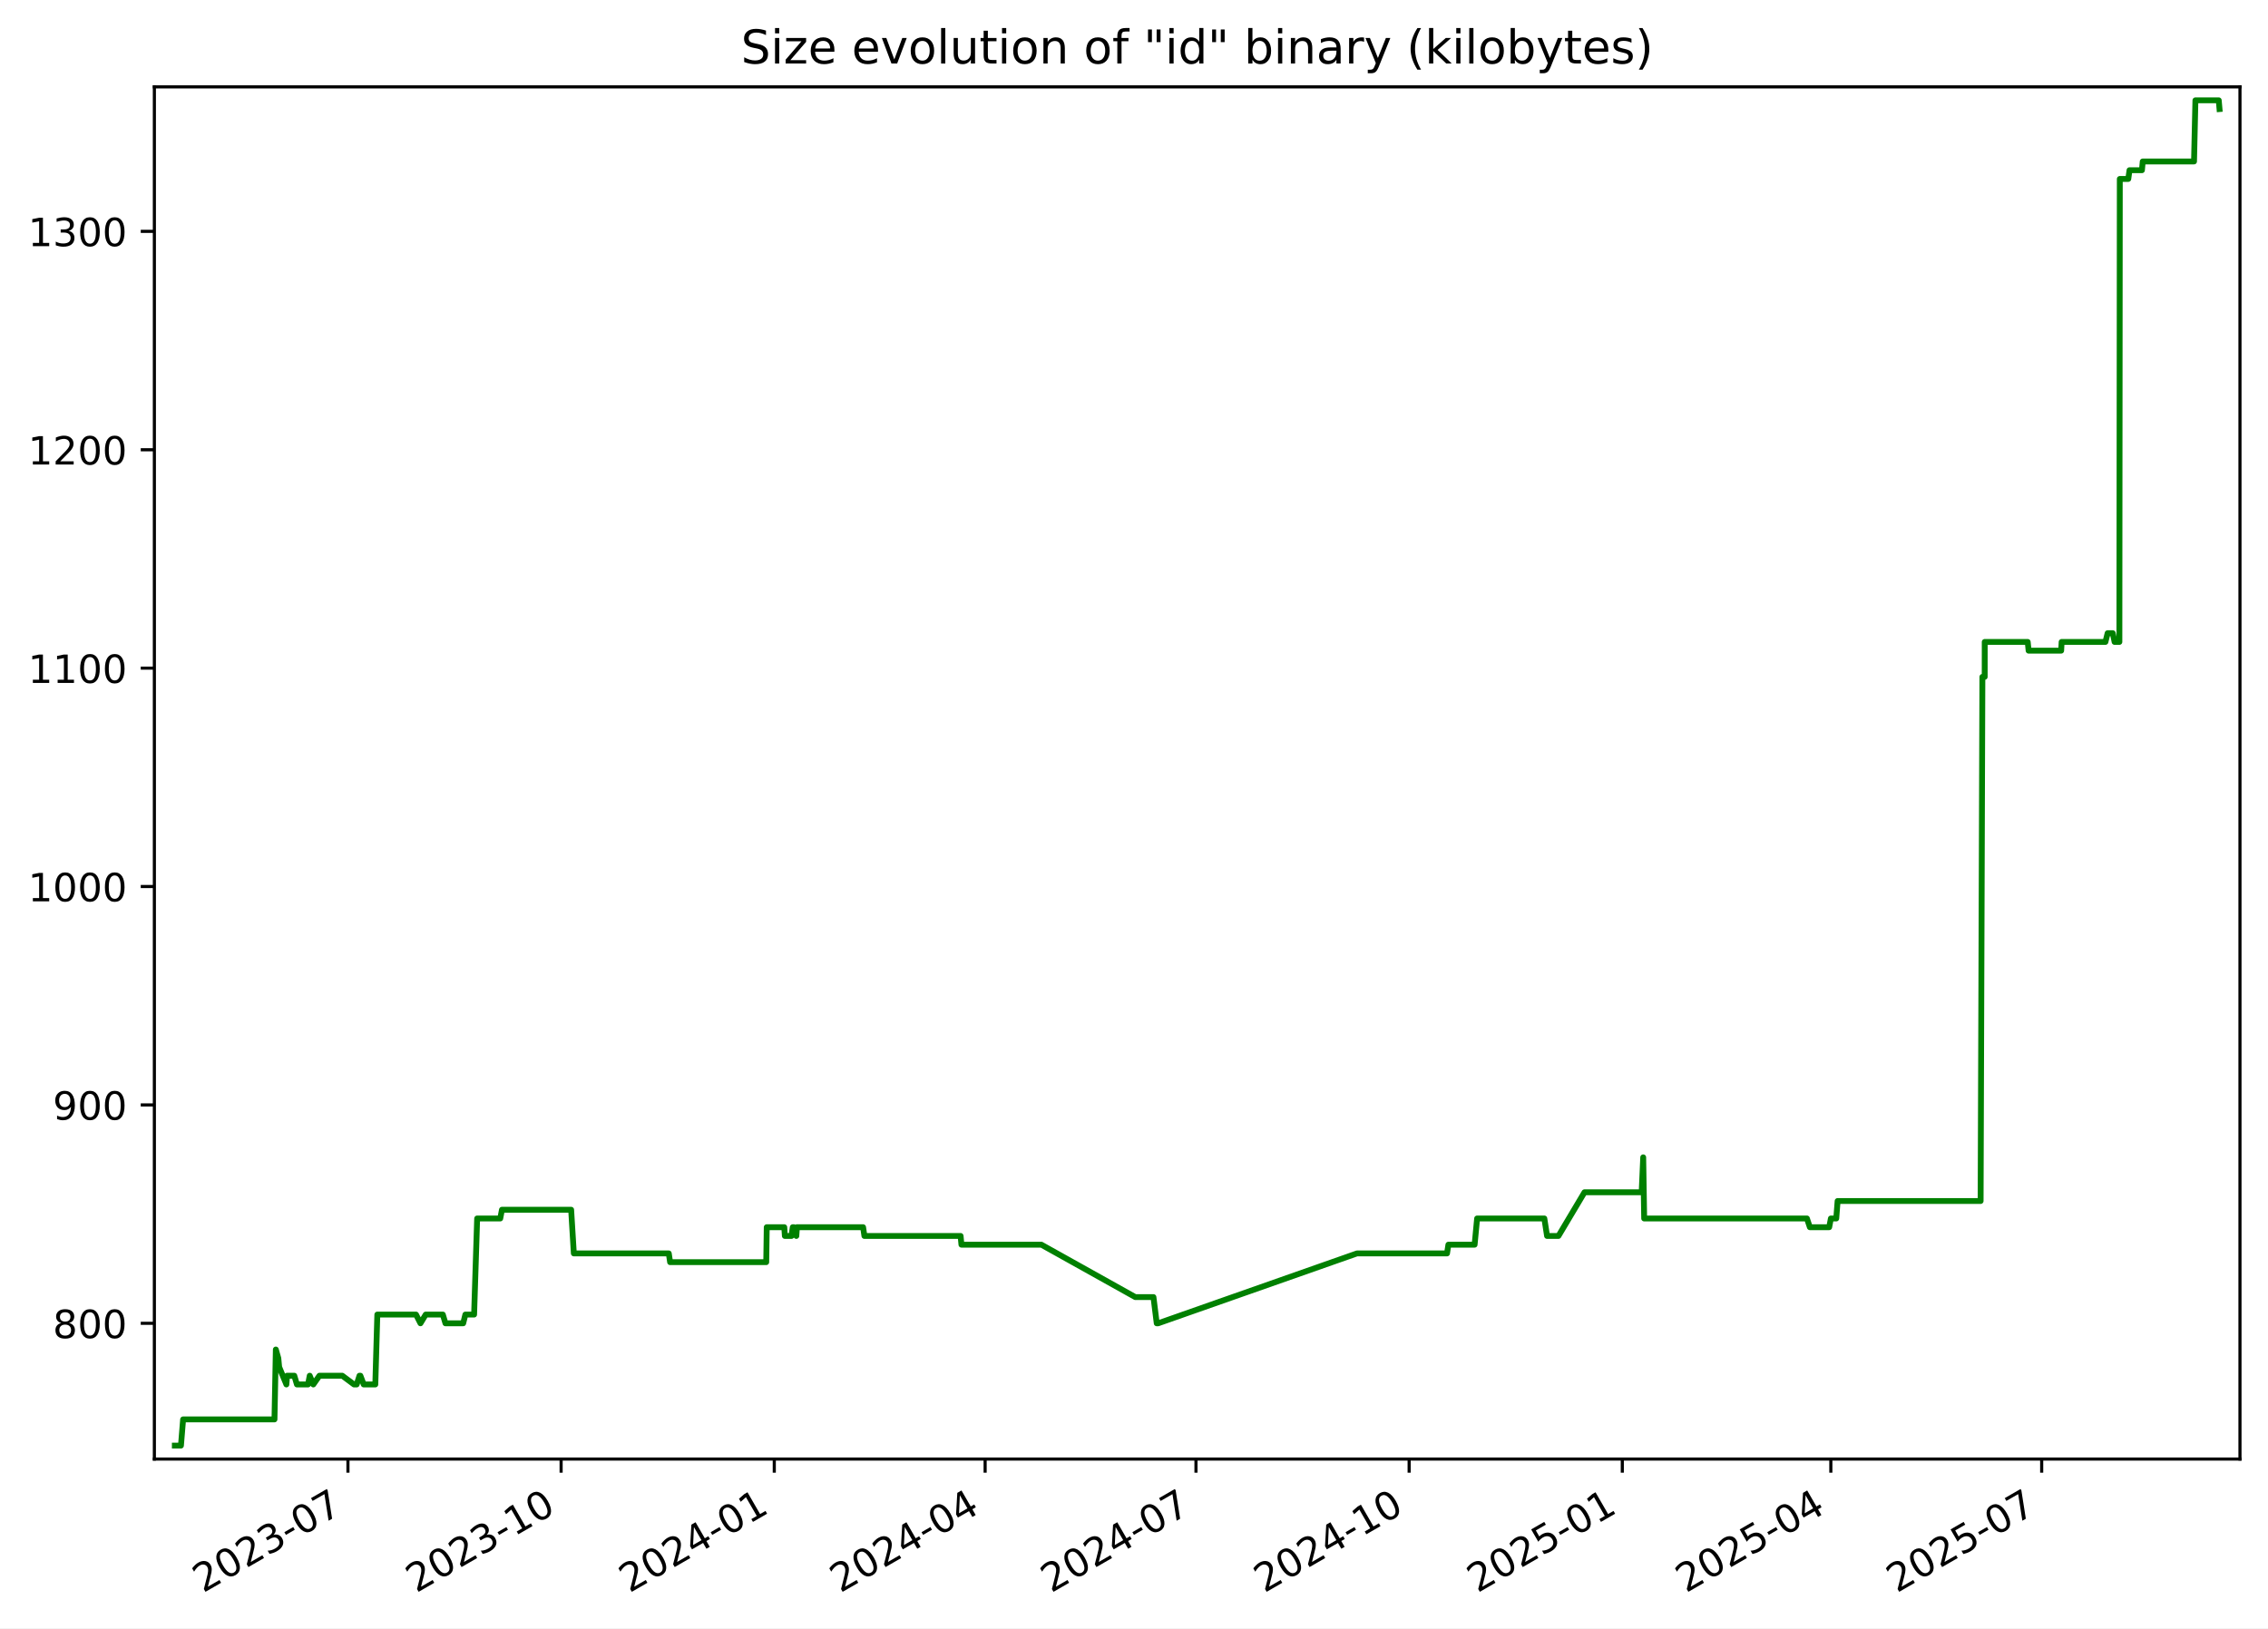
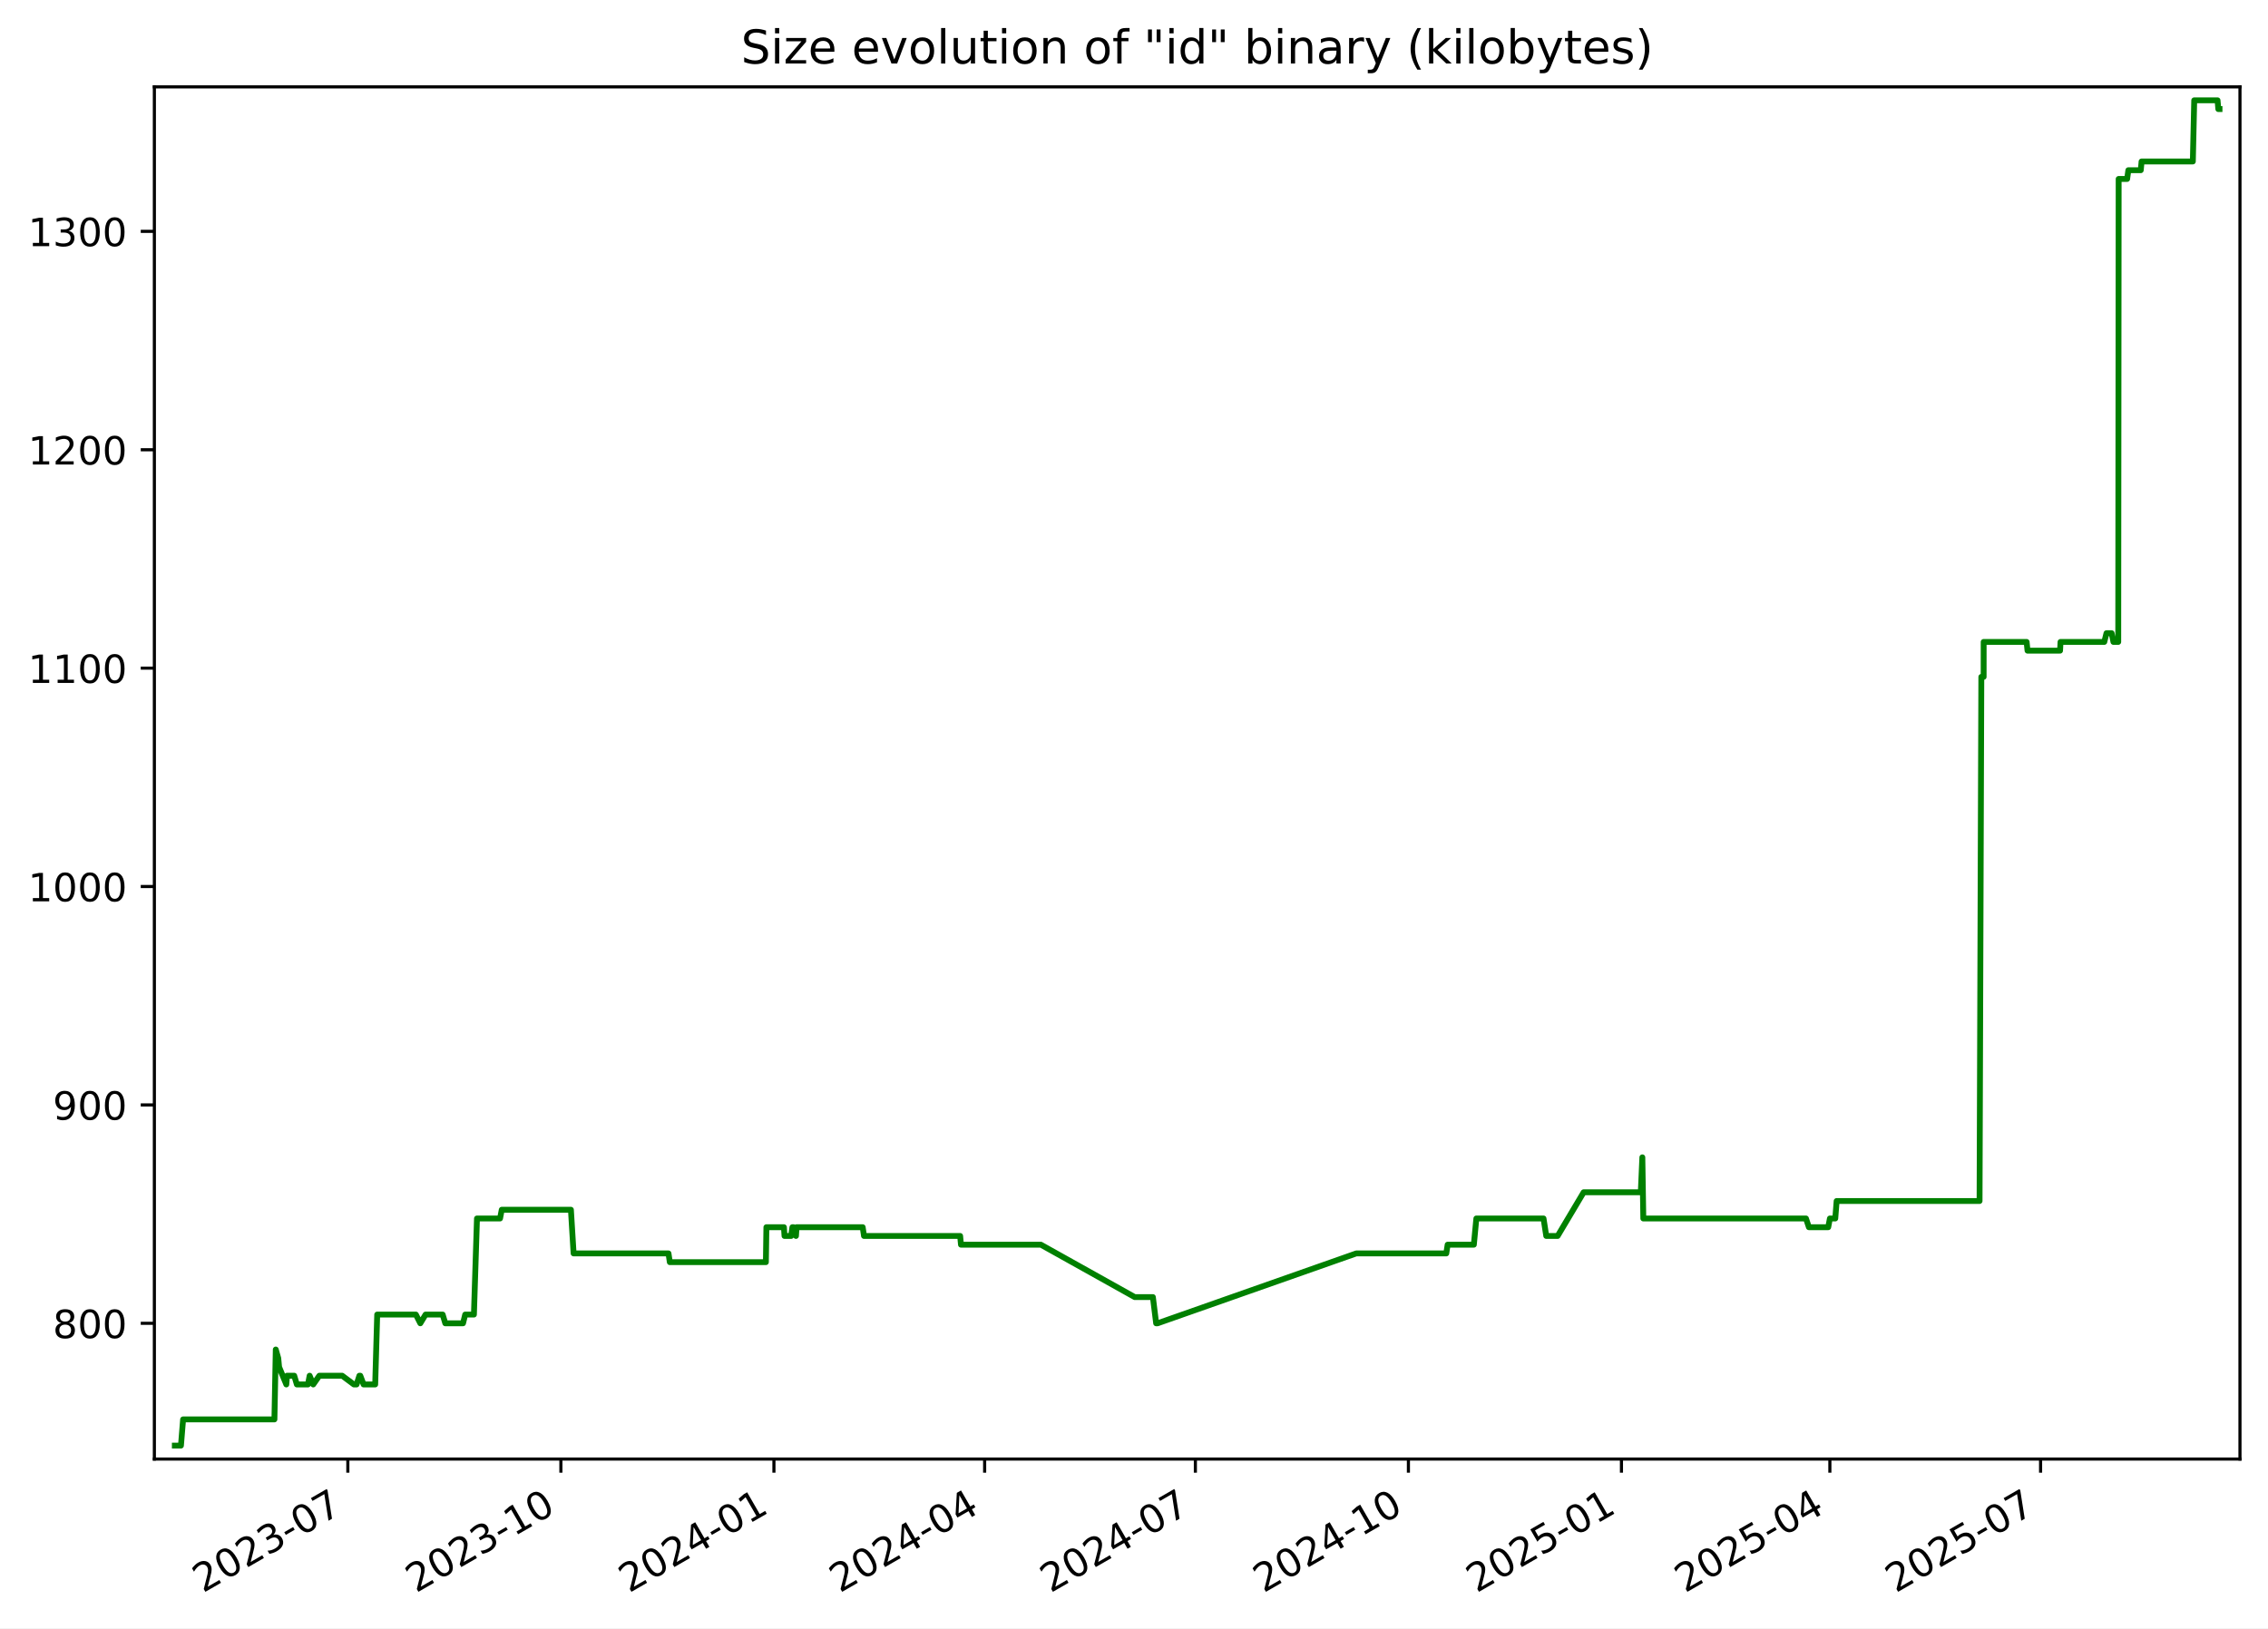
<svg xmlns="http://www.w3.org/2000/svg" xmlns:xlink="http://www.w3.org/1999/xlink" width="582.53pt" height="418.303pt" viewBox="0 0 582.53 418.303" version="1.1">
  <defs>
    <style type="text/css">*{stroke-linejoin: round; stroke-linecap: butt}</style>
  </defs>
  <g id="figure_1">
    <g id="patch_1">
      <path d="M -0 418.303  L 582.53 418.303  L 582.53 0  L -0 0  z " style="fill: #ffffff" />
    </g>
    <g id="axes_1">
      <g id="patch_2">
        <path d="M 39.65 374.83  L 575.33 374.83  L 575.33 22.318  L 39.65 22.318  z " style="fill: #ffffff" />
      </g>
      <g id="matplotlib.axis_1">
        <g id="xtick_1">
          <g id="line2d_1">
            <defs>
-               <path id="m1a11d2db5c" d="M 0 0  L 0 3.5  " style="stroke: #000000; stroke-width: 0.8" />
+               <path id="m41ce252d3e" d="M 0 0  L 0 3.5  " style="stroke: #000000; stroke-width: 0.8" />
            </defs>
            <g>
-               <use xlink:href="#m1a11d2db5c" x="89.369" y="374.83" style="stroke: #000000; stroke-width: 0.8" />
+               <use xlink:href="#m41ce252d3e" x="89.343" y="374.83" style="stroke: #000000; stroke-width: 0.8" />
            </g>
          </g>
          <g id="text_1">
-             <g transform="translate(52.14451 409.302) rotate(-30) scale(0.1 -0.1)">
+             <g transform="translate(52.11836 409.302) rotate(-30) scale(0.1 -0.1)">
              <defs>
                <path id="DejaVuSans-32" d="M 1228 531  L 3431 531  L 3431 0  L 469 0  L 469 531  Q 828 903 1448 1529  Q 2069 2156 2228 2338  Q 2531 2678 2651 2914  Q 2772 3150 2772 3378  Q 2772 3750 2511 3984  Q 2250 4219 1831 4219  Q 1534 4219 1204 4116  Q 875 4013 500 3803  L 500 4441  Q 881 4594 1212 4672  Q 1544 4750 1819 4750  Q 2544 4750 2975 4387  Q 3406 4025 3406 3419  Q 3406 3131 3298 2873  Q 3191 2616 2906 2266  Q 2828 2175 2409 1742  Q 1991 1309 1228 531  z " transform="scale(0.015625)" />
                <path id="DejaVuSans-30" d="M 2034 4250  Q 1547 4250 1301 3770  Q 1056 3291 1056 2328  Q 1056 1369 1301 889  Q 1547 409 2034 409  Q 2525 409 2770 889  Q 3016 1369 3016 2328  Q 3016 3291 2770 3770  Q 2525 4250 2034 4250  z M 2034 4750  Q 2819 4750 3233 4129  Q 3647 3509 3647 2328  Q 3647 1150 3233 529  Q 2819 -91 2034 -91  Q 1250 -91 836 529  Q 422 1150 422 2328  Q 422 3509 836 4129  Q 1250 4750 2034 4750  z " transform="scale(0.015625)" />
                <path id="DejaVuSans-33" d="M 2597 2516  Q 3050 2419 3304 2112  Q 3559 1806 3559 1356  Q 3559 666 3084 287  Q 2609 -91 1734 -91  Q 1441 -91 1130 -33  Q 819 25 488 141  L 488 750  Q 750 597 1062 519  Q 1375 441 1716 441  Q 2309 441 2620 675  Q 2931 909 2931 1356  Q 2931 1769 2642 2001  Q 2353 2234 1838 2234  L 1294 2234  L 1294 2753  L 1863 2753  Q 2328 2753 2575 2939  Q 2822 3125 2822 3475  Q 2822 3834 2567 4026  Q 2313 4219 1838 4219  Q 1578 4219 1281 4162  Q 984 4106 628 3988  L 628 4550  Q 988 4650 1302 4700  Q 1616 4750 1894 4750  Q 2613 4750 3031 4423  Q 3450 4097 3450 3541  Q 3450 3153 3228 2886  Q 3006 2619 2597 2516  z " transform="scale(0.015625)" />
                <path id="DejaVuSans-2d" d="M 313 2009  L 1997 2009  L 1997 1497  L 313 1497  L 313 2009  z " transform="scale(0.015625)" />
                <path id="DejaVuSans-37" d="M 525 4666  L 3525 4666  L 3525 4397  L 1831 0  L 1172 0  L 2766 4134  L 525 4134  L 525 4666  z " transform="scale(0.015625)" />
              </defs>
              <use xlink:href="#DejaVuSans-32" />
              <use xlink:href="#DejaVuSans-30" x="63.623" />
              <use xlink:href="#DejaVuSans-32" x="127.246" />
              <use xlink:href="#DejaVuSans-33" x="190.869" />
              <use xlink:href="#DejaVuSans-2d" x="254.492" />
              <use xlink:href="#DejaVuSans-30" x="290.576" />
              <use xlink:href="#DejaVuSans-37" x="354.199" />
            </g>
          </g>
        </g>
        <g id="xtick_2">
          <g id="line2d_2">
            <g>
-               <use xlink:href="#m1a11d2db5c" x="144.12" y="374.83" style="stroke: #000000; stroke-width: 0.8" />
+               <use xlink:href="#m41ce252d3e" x="144.062" y="374.83" style="stroke: #000000; stroke-width: 0.8" />
            </g>
          </g>
          <g id="text_2">
-             <g transform="translate(106.8954 409.302) rotate(-30) scale(0.1 -0.1)">
+             <g transform="translate(106.837 409.302) rotate(-30) scale(0.1 -0.1)">
              <defs>
                <path id="DejaVuSans-31" d="M 794 531  L 1825 531  L 1825 4091  L 703 3866  L 703 4441  L 1819 4666  L 2450 4666  L 2450 531  L 3481 531  L 3481 0  L 794 0  L 794 531  z " transform="scale(0.015625)" />
              </defs>
              <use xlink:href="#DejaVuSans-32" />
              <use xlink:href="#DejaVuSans-30" x="63.623" />
              <use xlink:href="#DejaVuSans-32" x="127.246" />
              <use xlink:href="#DejaVuSans-33" x="190.869" />
              <use xlink:href="#DejaVuSans-2d" x="254.492" />
              <use xlink:href="#DejaVuSans-31" x="290.576" />
              <use xlink:href="#DejaVuSans-30" x="354.199" />
            </g>
          </g>
        </g>
        <g id="xtick_3">
          <g id="line2d_3">
            <g>
-               <use xlink:href="#m1a11d2db5c" x="198.871" y="374.83" style="stroke: #000000; stroke-width: 0.8" />
+               <use xlink:href="#m41ce252d3e" x="198.781" y="374.83" style="stroke: #000000; stroke-width: 0.8" />
            </g>
          </g>
          <g id="text_3">
-             <g transform="translate(161.6462 409.302) rotate(-30) scale(0.1 -0.1)">
+             <g transform="translate(161.5557 409.302) rotate(-30) scale(0.1 -0.1)">
              <defs>
                <path id="DejaVuSans-34" d="M 2419 4116  L 825 1625  L 2419 1625  L 2419 4116  z M 2253 4666  L 3047 4666  L 3047 1625  L 3713 1625  L 3713 1100  L 3047 1100  L 3047 0  L 2419 0  L 2419 1100  L 313 1100  L 313 1709  L 2253 4666  z " transform="scale(0.015625)" />
              </defs>
              <use xlink:href="#DejaVuSans-32" />
              <use xlink:href="#DejaVuSans-30" x="63.623" />
              <use xlink:href="#DejaVuSans-32" x="127.246" />
              <use xlink:href="#DejaVuSans-34" x="190.869" />
              <use xlink:href="#DejaVuSans-2d" x="254.492" />
              <use xlink:href="#DejaVuSans-30" x="290.576" />
              <use xlink:href="#DejaVuSans-31" x="354.199" />
            </g>
          </g>
        </g>
        <g id="xtick_4">
          <g id="line2d_4">
            <g>
-               <use xlink:href="#m1a11d2db5c" x="253.027" y="374.83" style="stroke: #000000; stroke-width: 0.8" />
+               <use xlink:href="#m41ce252d3e" x="252.904" y="374.83" style="stroke: #000000; stroke-width: 0.8" />
            </g>
          </g>
          <g id="text_4">
-             <g transform="translate(215.802 409.302) rotate(-30) scale(0.1 -0.1)">
+             <g transform="translate(215.6796 409.302) rotate(-30) scale(0.1 -0.1)">
              <use xlink:href="#DejaVuSans-32" />
              <use xlink:href="#DejaVuSans-30" x="63.623" />
              <use xlink:href="#DejaVuSans-32" x="127.246" />
              <use xlink:href="#DejaVuSans-34" x="190.869" />
              <use xlink:href="#DejaVuSans-2d" x="254.492" />
              <use xlink:href="#DejaVuSans-30" x="290.576" />
              <use xlink:href="#DejaVuSans-34" x="354.199" />
            </g>
          </g>
        </g>
        <g id="xtick_5">
          <g id="line2d_5">
            <g>
-               <use xlink:href="#m1a11d2db5c" x="307.183" y="374.83" style="stroke: #000000; stroke-width: 0.8" />
+               <use xlink:href="#m41ce252d3e" x="307.028" y="374.83" style="stroke: #000000; stroke-width: 0.8" />
            </g>
          </g>
          <g id="text_5">
-             <g transform="translate(269.9577 409.302) rotate(-30) scale(0.1 -0.1)">
+             <g transform="translate(269.8035 409.302) rotate(-30) scale(0.1 -0.1)">
              <use xlink:href="#DejaVuSans-32" />
              <use xlink:href="#DejaVuSans-30" x="63.623" />
              <use xlink:href="#DejaVuSans-32" x="127.246" />
              <use xlink:href="#DejaVuSans-34" x="190.869" />
              <use xlink:href="#DejaVuSans-2d" x="254.492" />
              <use xlink:href="#DejaVuSans-30" x="290.576" />
              <use xlink:href="#DejaVuSans-37" x="354.199" />
            </g>
          </g>
        </g>
        <g id="xtick_6">
          <g id="line2d_6">
            <g>
-               <use xlink:href="#m1a11d2db5c" x="361.933" y="374.83" style="stroke: #000000; stroke-width: 0.8" />
+               <use xlink:href="#m41ce252d3e" x="361.747" y="374.83" style="stroke: #000000; stroke-width: 0.8" />
            </g>
          </g>
          <g id="text_6">
-             <g transform="translate(324.7086 409.302) rotate(-30) scale(0.1 -0.1)">
+             <g transform="translate(324.5221 409.302) rotate(-30) scale(0.1 -0.1)">
              <use xlink:href="#DejaVuSans-32" />
              <use xlink:href="#DejaVuSans-30" x="63.623" />
              <use xlink:href="#DejaVuSans-32" x="127.246" />
              <use xlink:href="#DejaVuSans-34" x="190.869" />
              <use xlink:href="#DejaVuSans-2d" x="254.492" />
              <use xlink:href="#DejaVuSans-31" x="290.576" />
              <use xlink:href="#DejaVuSans-30" x="354.199" />
            </g>
          </g>
        </g>
        <g id="xtick_7">
          <g id="line2d_7">
            <g>
-               <use xlink:href="#m1a11d2db5c" x="416.684" y="374.83" style="stroke: #000000; stroke-width: 0.8" />
+               <use xlink:href="#m41ce252d3e" x="416.466" y="374.83" style="stroke: #000000; stroke-width: 0.8" />
            </g>
          </g>
          <g id="text_7">
-             <g transform="translate(379.4594 409.302) rotate(-30) scale(0.1 -0.1)">
+             <g transform="translate(379.2408 409.302) rotate(-30) scale(0.1 -0.1)">
              <defs>
                <path id="DejaVuSans-35" d="M 691 4666  L 3169 4666  L 3169 4134  L 1269 4134  L 1269 2991  Q 1406 3038 1543 3061  Q 1681 3084 1819 3084  Q 2600 3084 3056 2656  Q 3513 2228 3513 1497  Q 3513 744 3044 326  Q 2575 -91 1722 -91  Q 1428 -91 1123 -41  Q 819 9 494 109  L 494 744  Q 775 591 1075 516  Q 1375 441 1709 441  Q 2250 441 2565 725  Q 2881 1009 2881 1497  Q 2881 1984 2565 2268  Q 2250 2553 1709 2553  Q 1456 2553 1204 2497  Q 953 2441 691 2322  L 691 4666  z " transform="scale(0.015625)" />
              </defs>
              <use xlink:href="#DejaVuSans-32" />
              <use xlink:href="#DejaVuSans-30" x="63.623" />
              <use xlink:href="#DejaVuSans-32" x="127.246" />
              <use xlink:href="#DejaVuSans-35" x="190.869" />
              <use xlink:href="#DejaVuSans-2d" x="254.492" />
              <use xlink:href="#DejaVuSans-30" x="290.576" />
              <use xlink:href="#DejaVuSans-31" x="354.199" />
            </g>
          </g>
        </g>
        <g id="xtick_8">
          <g id="line2d_8">
            <g>
-               <use xlink:href="#m1a11d2db5c" x="470.245" y="374.83" style="stroke: #000000; stroke-width: 0.8" />
+               <use xlink:href="#m41ce252d3e" x="469.995" y="374.83" style="stroke: #000000; stroke-width: 0.8" />
            </g>
          </g>
          <g id="text_8">
-             <g transform="translate(433.0201 409.302) rotate(-30) scale(0.1 -0.1)">
+             <g transform="translate(432.7699 409.302) rotate(-30) scale(0.1 -0.1)">
              <use xlink:href="#DejaVuSans-32" />
              <use xlink:href="#DejaVuSans-30" x="63.623" />
              <use xlink:href="#DejaVuSans-32" x="127.246" />
              <use xlink:href="#DejaVuSans-35" x="190.869" />
              <use xlink:href="#DejaVuSans-2d" x="254.492" />
              <use xlink:href="#DejaVuSans-30" x="290.576" />
              <use xlink:href="#DejaVuSans-34" x="354.199" />
            </g>
          </g>
        </g>
        <g id="xtick_9">
          <g id="line2d_9">
            <g>
-               <use xlink:href="#m1a11d2db5c" x="524.401" y="374.83" style="stroke: #000000; stroke-width: 0.8" />
+               <use xlink:href="#m41ce252d3e" x="524.119" y="374.83" style="stroke: #000000; stroke-width: 0.8" />
            </g>
          </g>
          <g id="text_9">
-             <g transform="translate(487.1758 409.302) rotate(-30) scale(0.1 -0.1)">
+             <g transform="translate(486.8938 409.302) rotate(-30) scale(0.1 -0.1)">
              <use xlink:href="#DejaVuSans-32" />
              <use xlink:href="#DejaVuSans-30" x="63.623" />
              <use xlink:href="#DejaVuSans-32" x="127.246" />
              <use xlink:href="#DejaVuSans-35" x="190.869" />
              <use xlink:href="#DejaVuSans-2d" x="254.492" />
              <use xlink:href="#DejaVuSans-30" x="290.576" />
              <use xlink:href="#DejaVuSans-37" x="354.199" />
            </g>
          </g>
        </g>
      </g>
      <g id="matplotlib.axis_2">
        <g id="ytick_1">
          <g id="line2d_10">
            <defs>
-               <path id="m3ec5484887" d="M 0 0  L -3.5 0  " style="stroke: #000000; stroke-width: 0.8" />
+               <path id="mbe9c71b7f8" d="M 0 0  L -3.5 0  " style="stroke: #000000; stroke-width: 0.8" />
            </defs>
            <g>
-               <use xlink:href="#m3ec5484887" x="39.65" y="339.956" style="stroke: #000000; stroke-width: 0.8" />
+               <use xlink:href="#mbe9c71b7f8" x="39.65" y="339.956" style="stroke: #000000; stroke-width: 0.8" />
            </g>
          </g>
          <g id="text_10">
            <g transform="translate(13.5625 343.7552) scale(0.1 -0.1)">
              <defs>
                <path id="DejaVuSans-38" d="M 2034 2216  Q 1584 2216 1326 1975  Q 1069 1734 1069 1313  Q 1069 891 1326 650  Q 1584 409 2034 409  Q 2484 409 2743 651  Q 3003 894 3003 1313  Q 3003 1734 2745 1975  Q 2488 2216 2034 2216  z M 1403 2484  Q 997 2584 770 2862  Q 544 3141 544 3541  Q 544 4100 942 4425  Q 1341 4750 2034 4750  Q 2731 4750 3128 4425  Q 3525 4100 3525 3541  Q 3525 3141 3298 2862  Q 3072 2584 2669 2484  Q 3125 2378 3379 2068  Q 3634 1759 3634 1313  Q 3634 634 3220 271  Q 2806 -91 2034 -91  Q 1263 -91 848 271  Q 434 634 434 1313  Q 434 1759 690 2068  Q 947 2378 1403 2484  z M 1172 3481  Q 1172 3119 1398 2916  Q 1625 2713 2034 2713  Q 2441 2713 2670 2916  Q 2900 3119 2900 3481  Q 2900 3844 2670 4047  Q 2441 4250 2034 4250  Q 1625 4250 1398 4047  Q 1172 3844 1172 3481  z " transform="scale(0.015625)" />
              </defs>
              <use xlink:href="#DejaVuSans-38" />
              <use xlink:href="#DejaVuSans-30" x="63.623" />
              <use xlink:href="#DejaVuSans-30" x="127.246" />
            </g>
          </g>
        </g>
        <g id="ytick_2">
          <g id="line2d_11">
            <g>
-               <use xlink:href="#m3ec5484887" x="39.65" y="283.852" style="stroke: #000000; stroke-width: 0.8" />
+               <use xlink:href="#mbe9c71b7f8" x="39.65" y="283.852" style="stroke: #000000; stroke-width: 0.8" />
            </g>
          </g>
          <g id="text_11">
            <g transform="translate(13.5625 287.6513) scale(0.1 -0.1)">
              <defs>
                <path id="DejaVuSans-39" d="M 703 97  L 703 672  Q 941 559 1184 500  Q 1428 441 1663 441  Q 2288 441 2617 861  Q 2947 1281 2994 2138  Q 2813 1869 2534 1725  Q 2256 1581 1919 1581  Q 1219 1581 811 2004  Q 403 2428 403 3163  Q 403 3881 828 4315  Q 1253 4750 1959 4750  Q 2769 4750 3195 4129  Q 3622 3509 3622 2328  Q 3622 1225 3098 567  Q 2575 -91 1691 -91  Q 1453 -91 1209 -44  Q 966 3 703 97  z M 1959 2075  Q 2384 2075 2632 2365  Q 2881 2656 2881 3163  Q 2881 3666 2632 3958  Q 2384 4250 1959 4250  Q 1534 4250 1286 3958  Q 1038 3666 1038 3163  Q 1038 2656 1286 2365  Q 1534 2075 1959 2075  z " transform="scale(0.015625)" />
              </defs>
              <use xlink:href="#DejaVuSans-39" />
              <use xlink:href="#DejaVuSans-30" x="63.623" />
              <use xlink:href="#DejaVuSans-30" x="127.246" />
            </g>
          </g>
        </g>
        <g id="ytick_3">
          <g id="line2d_12">
            <g>
-               <use xlink:href="#m3ec5484887" x="39.65" y="227.748" style="stroke: #000000; stroke-width: 0.8" />
+               <use xlink:href="#mbe9c71b7f8" x="39.65" y="227.748" style="stroke: #000000; stroke-width: 0.8" />
            </g>
          </g>
          <g id="text_12">
            <g transform="translate(7.2 231.5474) scale(0.1 -0.1)">
              <use xlink:href="#DejaVuSans-31" />
              <use xlink:href="#DejaVuSans-30" x="63.623" />
              <use xlink:href="#DejaVuSans-30" x="127.246" />
              <use xlink:href="#DejaVuSans-30" x="190.869" />
            </g>
          </g>
        </g>
        <g id="ytick_4">
          <g id="line2d_13">
            <g>
-               <use xlink:href="#m3ec5484887" x="39.65" y="171.644" style="stroke: #000000; stroke-width: 0.8" />
+               <use xlink:href="#mbe9c71b7f8" x="39.65" y="171.644" style="stroke: #000000; stroke-width: 0.8" />
            </g>
          </g>
          <g id="text_13">
            <g transform="translate(7.2 175.4435) scale(0.1 -0.1)">
              <use xlink:href="#DejaVuSans-31" />
              <use xlink:href="#DejaVuSans-31" x="63.623" />
              <use xlink:href="#DejaVuSans-30" x="127.246" />
              <use xlink:href="#DejaVuSans-30" x="190.869" />
            </g>
          </g>
        </g>
        <g id="ytick_5">
          <g id="line2d_14">
            <g>
-               <use xlink:href="#m3ec5484887" x="39.65" y="115.54" style="stroke: #000000; stroke-width: 0.8" />
+               <use xlink:href="#mbe9c71b7f8" x="39.65" y="115.54" style="stroke: #000000; stroke-width: 0.8" />
            </g>
          </g>
          <g id="text_14">
            <g transform="translate(7.2 119.3396) scale(0.1 -0.1)">
              <use xlink:href="#DejaVuSans-31" />
              <use xlink:href="#DejaVuSans-32" x="63.623" />
              <use xlink:href="#DejaVuSans-30" x="127.246" />
              <use xlink:href="#DejaVuSans-30" x="190.869" />
            </g>
          </g>
        </g>
        <g id="ytick_6">
          <g id="line2d_15">
            <g>
-               <use xlink:href="#m3ec5484887" x="39.65" y="59.436" style="stroke: #000000; stroke-width: 0.8" />
+               <use xlink:href="#mbe9c71b7f8" x="39.65" y="59.436" style="stroke: #000000; stroke-width: 0.8" />
            </g>
          </g>
          <g id="text_15">
            <g transform="translate(7.2 63.23568) scale(0.1 -0.1)">
              <use xlink:href="#DejaVuSans-31" />
              <use xlink:href="#DejaVuSans-33" x="63.623" />
              <use xlink:href="#DejaVuSans-30" x="127.246" />
              <use xlink:href="#DejaVuSans-30" x="190.869" />
            </g>
          </g>
        </g>
      </g>
      <g id="line2d_16">
-         <path d="M 44.902 371.374  L 46.477 371.374  L 47.028 364.642  L 70.5 364.642  L 70.848 346.688  L 71.487 348.933  L 71.699 351.177  L 73.554 355.665  L 73.736 353.421  L 75.59 353.421  L 76.264 355.665  L 79.123 355.665  L 79.552 353.421  L 80.468 355.665  L 82.044 353.421  L 87.913 353.421  L 90.929 355.665  L 91.619 355.665  L 92.335 353.421  L 92.568 353.421  L 93.418 355.665  L 96.397 355.665  L 96.916 337.712  L 106.853 337.712  L 107.994 339.956  L 109.344 337.712  L 113.739 337.712  L 114.412 339.956  L 118.97 339.956  L 119.528 337.712  L 121.773 337.712  L 122.556 313.026  L 128.487 313.026  L 128.924 310.782  L 146.697 310.782  L 147.387 322.003  L 171.775 322.003  L 172.115 324.247  L 196.806 324.247  L 196.934 315.27  L 201.443 315.27  L 201.589 317.514  L 203.294 317.514  L 203.615 315.27  L 203.917 315.27  L 204.537 317.514  L 204.687 315.27  L 221.685 315.27  L 222.019 317.514  L 246.73 317.514  L 246.942 319.759  L 267.477 319.759  L 291.597 333.223  L 296.265 333.223  L 297.104 339.956  L 297.466 339.956  L 348.534 322.003  L 371.667 322.003  L 372.014 319.759  L 378.751 319.759  L 379.394 313.026  L 396.66 313.026  L 397.358 317.514  L 400.288 317.514  L 406.973 306.294  L 421.657 306.294  L 422.054 297.317  L 422.303 313.026  L 464.105 313.026  L 464.857 315.27  L 469.826 315.27  L 470.255 313.026  L 471.637 313.026  L 471.987 308.538  L 508.72 308.538  L 509.171 173.888  L 509.766 173.888  L 509.772 164.912  L 520.814 164.912  L 521.044 167.156  L 529.406 167.156  L 529.526 164.912  L 540.775 164.912  L 541.337 162.668  L 542.662 162.668  L 543.124 164.912  L 544.359 164.912  L 544.466 45.972  L 546.645 45.972  L 546.958 43.727  L 550.151 43.727  L 550.355 41.483  L 563.531 41.483  L 563.885 25.774  L 569.881 25.774  L 570.078 28.018  L 570.078 28.018  " clip-path="url(#p2e6c5e1b35)" style="fill: none; stroke: #008000; stroke-width: 1.5; stroke-linecap: square" />
+         <path d="M 44.902 371.374  L 46.476 371.374  L 47.027 364.642  L 70.485 364.642  L 70.833 346.688  L 71.472 348.933  L 71.683 351.177  L 73.537 355.665  L 73.719 353.421  L 75.572 353.421  L 76.246 355.665  L 79.103 355.665  L 79.531 353.421  L 80.447 355.665  L 82.022 353.421  L 87.887 353.421  L 90.902 355.665  L 91.592 355.665  L 92.307 353.421  L 92.54 353.421  L 93.39 355.665  L 96.367 355.665  L 96.885 337.712  L 106.817 337.712  L 107.957 339.956  L 109.306 337.712  L 113.698 337.712  L 114.372 339.956  L 118.927 339.956  L 119.484 337.712  L 121.727 337.712  L 122.511 313.026  L 128.437 313.026  L 128.874 310.782  L 146.637 310.782  L 147.327 322.003  L 171.7 322.003  L 172.04 324.247  L 196.717 324.247  L 196.845 315.27  L 201.351 315.27  L 201.497 317.514  L 203.201 317.514  L 203.521 315.27  L 203.823 315.27  L 204.443 317.514  L 204.593 315.27  L 221.581 315.27  L 221.915 317.514  L 246.611 317.514  L 246.823 319.759  L 267.346 319.759  L 291.452 333.223  L 296.118 333.223  L 296.955 339.956  L 297.317 339.956  L 348.356 322.003  L 371.475 322.003  L 371.822 319.759  L 378.554 319.759  L 379.197 313.026  L 396.453 313.026  L 397.151 317.514  L 400.079 317.514  L 406.76 306.294  L 421.435 306.294  L 421.832 297.317  L 422.081 313.026  L 463.859 313.026  L 464.61 315.27  L 469.576 315.27  L 470.005 313.026  L 471.386 313.026  L 471.736 308.538  L 508.447 308.538  L 508.898 173.888  L 509.493 173.888  L 509.499 164.912  L 520.534 164.912  L 520.764 167.156  L 529.121 167.156  L 529.241 164.912  L 540.483 164.912  L 541.045 162.668  L 542.369 162.668  L 542.831 164.912  L 544.066 164.912  L 544.172 45.972  L 546.35 45.972  L 546.663 43.727  L 549.854 43.727  L 550.058 41.483  L 563.226 41.483  L 563.58 25.774  L 569.573 25.774  L 569.769 28.018  L 570.078 28.018  L 570.078 28.018  " clip-path="url(#p212b6e9a57)" style="fill: none; stroke: #008000; stroke-width: 1.5; stroke-linecap: square" />
      </g>
      <g id="patch_3">
        <path d="M 39.65 374.83  L 39.65 22.318  " style="fill: none; stroke: #000000; stroke-width: 0.8; stroke-linejoin: miter; stroke-linecap: square" />
      </g>
      <g id="patch_4">
        <path d="M 575.33 374.83  L 575.33 22.318  " style="fill: none; stroke: #000000; stroke-width: 0.8; stroke-linejoin: miter; stroke-linecap: square" />
      </g>
      <g id="patch_5">
        <path d="M 39.65 374.83  L 575.33 374.83  " style="fill: none; stroke: #000000; stroke-width: 0.8; stroke-linejoin: miter; stroke-linecap: square" />
      </g>
      <g id="patch_6">
        <path d="M 39.65 22.318  L 575.33 22.318  " style="fill: none; stroke: #000000; stroke-width: 0.8; stroke-linejoin: miter; stroke-linecap: square" />
      </g>
      <g id="text_16">
        <g transform="translate(190.3184 16.31812) scale(0.12 -0.12)">
          <defs>
            <path id="DejaVuSans-53" d="M 3425 4513  L 3425 3897  Q 3066 4069 2747 4153  Q 2428 4238 2131 4238  Q 1616 4238 1336 4038  Q 1056 3838 1056 3469  Q 1056 3159 1242 3001  Q 1428 2844 1947 2747  L 2328 2669  Q 3034 2534 3370 2195  Q 3706 1856 3706 1288  Q 3706 609 3251 259  Q 2797 -91 1919 -91  Q 1588 -91 1214 -16  Q 841 59 441 206  L 441 856  Q 825 641 1194 531  Q 1563 422 1919 422  Q 2459 422 2753 634  Q 3047 847 3047 1241  Q 3047 1584 2836 1778  Q 2625 1972 2144 2069  L 1759 2144  Q 1053 2284 737 2584  Q 422 2884 422 3419  Q 422 4038 858 4394  Q 1294 4750 2059 4750  Q 2388 4750 2728 4690  Q 3069 4631 3425 4513  z " transform="scale(0.015625)" />
            <path id="DejaVuSans-69" d="M 603 3500  L 1178 3500  L 1178 0  L 603 0  L 603 3500  z M 603 4863  L 1178 4863  L 1178 4134  L 603 4134  L 603 4863  z " transform="scale(0.015625)" />
            <path id="DejaVuSans-7a" d="M 353 3500  L 3084 3500  L 3084 2975  L 922 459  L 3084 459  L 3084 0  L 275 0  L 275 525  L 2438 3041  L 353 3041  L 353 3500  z " transform="scale(0.015625)" />
            <path id="DejaVuSans-65" d="M 3597 1894  L 3597 1613  L 953 1613  Q 991 1019 1311 708  Q 1631 397 2203 397  Q 2534 397 2845 478  Q 3156 559 3463 722  L 3463 178  Q 3153 47 2828 -22  Q 2503 -91 2169 -91  Q 1331 -91 842 396  Q 353 884 353 1716  Q 353 2575 817 3079  Q 1281 3584 2069 3584  Q 2775 3584 3186 3129  Q 3597 2675 3597 1894  z M 3022 2063  Q 3016 2534 2758 2815  Q 2500 3097 2075 3097  Q 1594 3097 1305 2825  Q 1016 2553 972 2059  L 3022 2063  z " transform="scale(0.015625)" />
            <path id="DejaVuSans-20" transform="scale(0.015625)" />
            <path id="DejaVuSans-76" d="M 191 3500  L 800 3500  L 1894 563  L 2988 3500  L 3597 3500  L 2284 0  L 1503 0  L 191 3500  z " transform="scale(0.015625)" />
            <path id="DejaVuSans-6f" d="M 1959 3097  Q 1497 3097 1228 2736  Q 959 2375 959 1747  Q 959 1119 1226 758  Q 1494 397 1959 397  Q 2419 397 2687 759  Q 2956 1122 2956 1747  Q 2956 2369 2687 2733  Q 2419 3097 1959 3097  z M 1959 3584  Q 2709 3584 3137 3096  Q 3566 2609 3566 1747  Q 3566 888 3137 398  Q 2709 -91 1959 -91  Q 1206 -91 779 398  Q 353 888 353 1747  Q 353 2609 779 3096  Q 1206 3584 1959 3584  z " transform="scale(0.015625)" />
            <path id="DejaVuSans-6c" d="M 603 4863  L 1178 4863  L 1178 0  L 603 0  L 603 4863  z " transform="scale(0.015625)" />
            <path id="DejaVuSans-75" d="M 544 1381  L 544 3500  L 1119 3500  L 1119 1403  Q 1119 906 1312 657  Q 1506 409 1894 409  Q 2359 409 2629 706  Q 2900 1003 2900 1516  L 2900 3500  L 3475 3500  L 3475 0  L 2900 0  L 2900 538  Q 2691 219 2414 64  Q 2138 -91 1772 -91  Q 1169 -91 856 284  Q 544 659 544 1381  z M 1991 3584  L 1991 3584  z " transform="scale(0.015625)" />
            <path id="DejaVuSans-74" d="M 1172 4494  L 1172 3500  L 2356 3500  L 2356 3053  L 1172 3053  L 1172 1153  Q 1172 725 1289 603  Q 1406 481 1766 481  L 2356 481  L 2356 0  L 1766 0  Q 1100 0 847 248  Q 594 497 594 1153  L 594 3053  L 172 3053  L 172 3500  L 594 3500  L 594 4494  L 1172 4494  z " transform="scale(0.015625)" />
            <path id="DejaVuSans-6e" d="M 3513 2113  L 3513 0  L 2938 0  L 2938 2094  Q 2938 2591 2744 2837  Q 2550 3084 2163 3084  Q 1697 3084 1428 2787  Q 1159 2491 1159 1978  L 1159 0  L 581 0  L 581 3500  L 1159 3500  L 1159 2956  Q 1366 3272 1645 3428  Q 1925 3584 2291 3584  Q 2894 3584 3203 3211  Q 3513 2838 3513 2113  z " transform="scale(0.015625)" />
            <path id="DejaVuSans-66" d="M 2375 4863  L 2375 4384  L 1825 4384  Q 1516 4384 1395 4259  Q 1275 4134 1275 3809  L 1275 3500  L 2222 3500  L 2222 3053  L 1275 3053  L 1275 0  L 697 0  L 697 3053  L 147 3053  L 147 3500  L 697 3500  L 697 3744  Q 697 4328 969 4595  Q 1241 4863 1831 4863  L 2375 4863  z " transform="scale(0.015625)" />
            <path id="DejaVuSans-22" d="M 1147 4666  L 1147 2931  L 616 2931  L 616 4666  L 1147 4666  z M 2328 4666  L 2328 2931  L 1797 2931  L 1797 4666  L 2328 4666  z " transform="scale(0.015625)" />
            <path id="DejaVuSans-64" d="M 2906 2969  L 2906 4863  L 3481 4863  L 3481 0  L 2906 0  L 2906 525  Q 2725 213 2448 61  Q 2172 -91 1784 -91  Q 1150 -91 751 415  Q 353 922 353 1747  Q 353 2572 751 3078  Q 1150 3584 1784 3584  Q 2172 3584 2448 3432  Q 2725 3281 2906 2969  z M 947 1747  Q 947 1113 1208 752  Q 1469 391 1925 391  Q 2381 391 2643 752  Q 2906 1113 2906 1747  Q 2906 2381 2643 2742  Q 2381 3103 1925 3103  Q 1469 3103 1208 2742  Q 947 2381 947 1747  z " transform="scale(0.015625)" />
            <path id="DejaVuSans-62" d="M 3116 1747  Q 3116 2381 2855 2742  Q 2594 3103 2138 3103  Q 1681 3103 1420 2742  Q 1159 2381 1159 1747  Q 1159 1113 1420 752  Q 1681 391 2138 391  Q 2594 391 2855 752  Q 3116 1113 3116 1747  z M 1159 2969  Q 1341 3281 1617 3432  Q 1894 3584 2278 3584  Q 2916 3584 3314 3078  Q 3713 2572 3713 1747  Q 3713 922 3314 415  Q 2916 -91 2278 -91  Q 1894 -91 1617 61  Q 1341 213 1159 525  L 1159 0  L 581 0  L 581 4863  L 1159 4863  L 1159 2969  z " transform="scale(0.015625)" />
            <path id="DejaVuSans-61" d="M 2194 1759  Q 1497 1759 1228 1600  Q 959 1441 959 1056  Q 959 750 1161 570  Q 1363 391 1709 391  Q 2188 391 2477 730  Q 2766 1069 2766 1631  L 2766 1759  L 2194 1759  z M 3341 1997  L 3341 0  L 2766 0  L 2766 531  Q 2569 213 2275 61  Q 1981 -91 1556 -91  Q 1019 -91 701 211  Q 384 513 384 1019  Q 384 1609 779 1909  Q 1175 2209 1959 2209  L 2766 2209  L 2766 2266  Q 2766 2663 2505 2880  Q 2244 3097 1772 3097  Q 1472 3097 1187 3025  Q 903 2953 641 2809  L 641 3341  Q 956 3463 1253 3523  Q 1550 3584 1831 3584  Q 2591 3584 2966 3190  Q 3341 2797 3341 1997  z " transform="scale(0.015625)" />
            <path id="DejaVuSans-72" d="M 2631 2963  Q 2534 3019 2420 3045  Q 2306 3072 2169 3072  Q 1681 3072 1420 2755  Q 1159 2438 1159 1844  L 1159 0  L 581 0  L 581 3500  L 1159 3500  L 1159 2956  Q 1341 3275 1631 3429  Q 1922 3584 2338 3584  Q 2397 3584 2469 3576  Q 2541 3569 2628 3553  L 2631 2963  z " transform="scale(0.015625)" />
            <path id="DejaVuSans-79" d="M 2059 -325  Q 1816 -950 1584 -1140  Q 1353 -1331 966 -1331  L 506 -1331  L 506 -850  L 844 -850  Q 1081 -850 1212 -737  Q 1344 -625 1503 -206  L 1606 56  L 191 3500  L 800 3500  L 1894 763  L 2988 3500  L 3597 3500  L 2059 -325  z " transform="scale(0.015625)" />
            <path id="DejaVuSans-28" d="M 1984 4856  Q 1566 4138 1362 3434  Q 1159 2731 1159 2009  Q 1159 1288 1364 580  Q 1569 -128 1984 -844  L 1484 -844  Q 1016 -109 783 600  Q 550 1309 550 2009  Q 550 2706 781 3412  Q 1013 4119 1484 4856  L 1984 4856  z " transform="scale(0.015625)" />
            <path id="DejaVuSans-6b" d="M 581 4863  L 1159 4863  L 1159 1991  L 2875 3500  L 3609 3500  L 1753 1863  L 3688 0  L 2938 0  L 1159 1709  L 1159 0  L 581 0  L 581 4863  z " transform="scale(0.015625)" />
            <path id="DejaVuSans-73" d="M 2834 3397  L 2834 2853  Q 2591 2978 2328 3040  Q 2066 3103 1784 3103  Q 1356 3103 1142 2972  Q 928 2841 928 2578  Q 928 2378 1081 2264  Q 1234 2150 1697 2047  L 1894 2003  Q 2506 1872 2764 1633  Q 3022 1394 3022 966  Q 3022 478 2636 193  Q 2250 -91 1575 -91  Q 1294 -91 989 -36  Q 684 19 347 128  L 347 722  Q 666 556 975 473  Q 1284 391 1588 391  Q 1994 391 2212 530  Q 2431 669 2431 922  Q 2431 1156 2273 1281  Q 2116 1406 1581 1522  L 1381 1569  Q 847 1681 609 1914  Q 372 2147 372 2553  Q 372 3047 722 3315  Q 1072 3584 1716 3584  Q 2034 3584 2315 3537  Q 2597 3491 2834 3397  z " transform="scale(0.015625)" />
            <path id="DejaVuSans-29" d="M 513 4856  L 1013 4856  Q 1481 4119 1714 3412  Q 1947 2706 1947 2009  Q 1947 1309 1714 600  Q 1481 -109 1013 -844  L 513 -844  Q 928 -128 1133 580  Q 1338 1288 1338 2009  Q 1338 2731 1133 3434  Q 928 4138 513 4856  z " transform="scale(0.015625)" />
          </defs>
          <use xlink:href="#DejaVuSans-53" />
          <use xlink:href="#DejaVuSans-69" x="63.477" />
          <use xlink:href="#DejaVuSans-7a" x="91.26" />
          <use xlink:href="#DejaVuSans-65" x="143.75" />
          <use xlink:href="#DejaVuSans-20" x="205.273" />
          <use xlink:href="#DejaVuSans-65" x="237.061" />
          <use xlink:href="#DejaVuSans-76" x="298.584" />
          <use xlink:href="#DejaVuSans-6f" x="357.764" />
          <use xlink:href="#DejaVuSans-6c" x="418.945" />
          <use xlink:href="#DejaVuSans-75" x="446.729" />
          <use xlink:href="#DejaVuSans-74" x="510.107" />
          <use xlink:href="#DejaVuSans-69" x="549.316" />
          <use xlink:href="#DejaVuSans-6f" x="577.1" />
          <use xlink:href="#DejaVuSans-6e" x="638.281" />
          <use xlink:href="#DejaVuSans-20" x="701.66" />
          <use xlink:href="#DejaVuSans-6f" x="733.447" />
          <use xlink:href="#DejaVuSans-66" x="794.629" />
          <use xlink:href="#DejaVuSans-20" x="829.834" />
          <use xlink:href="#DejaVuSans-22" x="861.621" />
          <use xlink:href="#DejaVuSans-69" x="907.617" />
          <use xlink:href="#DejaVuSans-64" x="935.4" />
          <use xlink:href="#DejaVuSans-22" x="998.877" />
          <use xlink:href="#DejaVuSans-20" x="1044.873" />
          <use xlink:href="#DejaVuSans-62" x="1076.66" />
          <use xlink:href="#DejaVuSans-69" x="1140.137" />
          <use xlink:href="#DejaVuSans-6e" x="1167.92" />
          <use xlink:href="#DejaVuSans-61" x="1231.299" />
          <use xlink:href="#DejaVuSans-72" x="1292.578" />
          <use xlink:href="#DejaVuSans-79" x="1333.691" />
          <use xlink:href="#DejaVuSans-20" x="1392.871" />
          <use xlink:href="#DejaVuSans-28" x="1424.658" />
          <use xlink:href="#DejaVuSans-6b" x="1463.672" />
          <use xlink:href="#DejaVuSans-69" x="1521.582" />
          <use xlink:href="#DejaVuSans-6c" x="1549.365" />
          <use xlink:href="#DejaVuSans-6f" x="1577.148" />
          <use xlink:href="#DejaVuSans-62" x="1638.33" />
          <use xlink:href="#DejaVuSans-79" x="1701.807" />
          <use xlink:href="#DejaVuSans-74" x="1760.986" />
          <use xlink:href="#DejaVuSans-65" x="1800.195" />
          <use xlink:href="#DejaVuSans-73" x="1861.719" />
          <use xlink:href="#DejaVuSans-29" x="1913.818" />
        </g>
      </g>
    </g>
  </g>
  <defs>
-     <clipPath id="p2e6c5e1b35">
+     <clipPath id="p212b6e9a57">
      <rect x="39.65" y="22.318" width="535.68" height="352.512" />
    </clipPath>
  </defs>
</svg>
